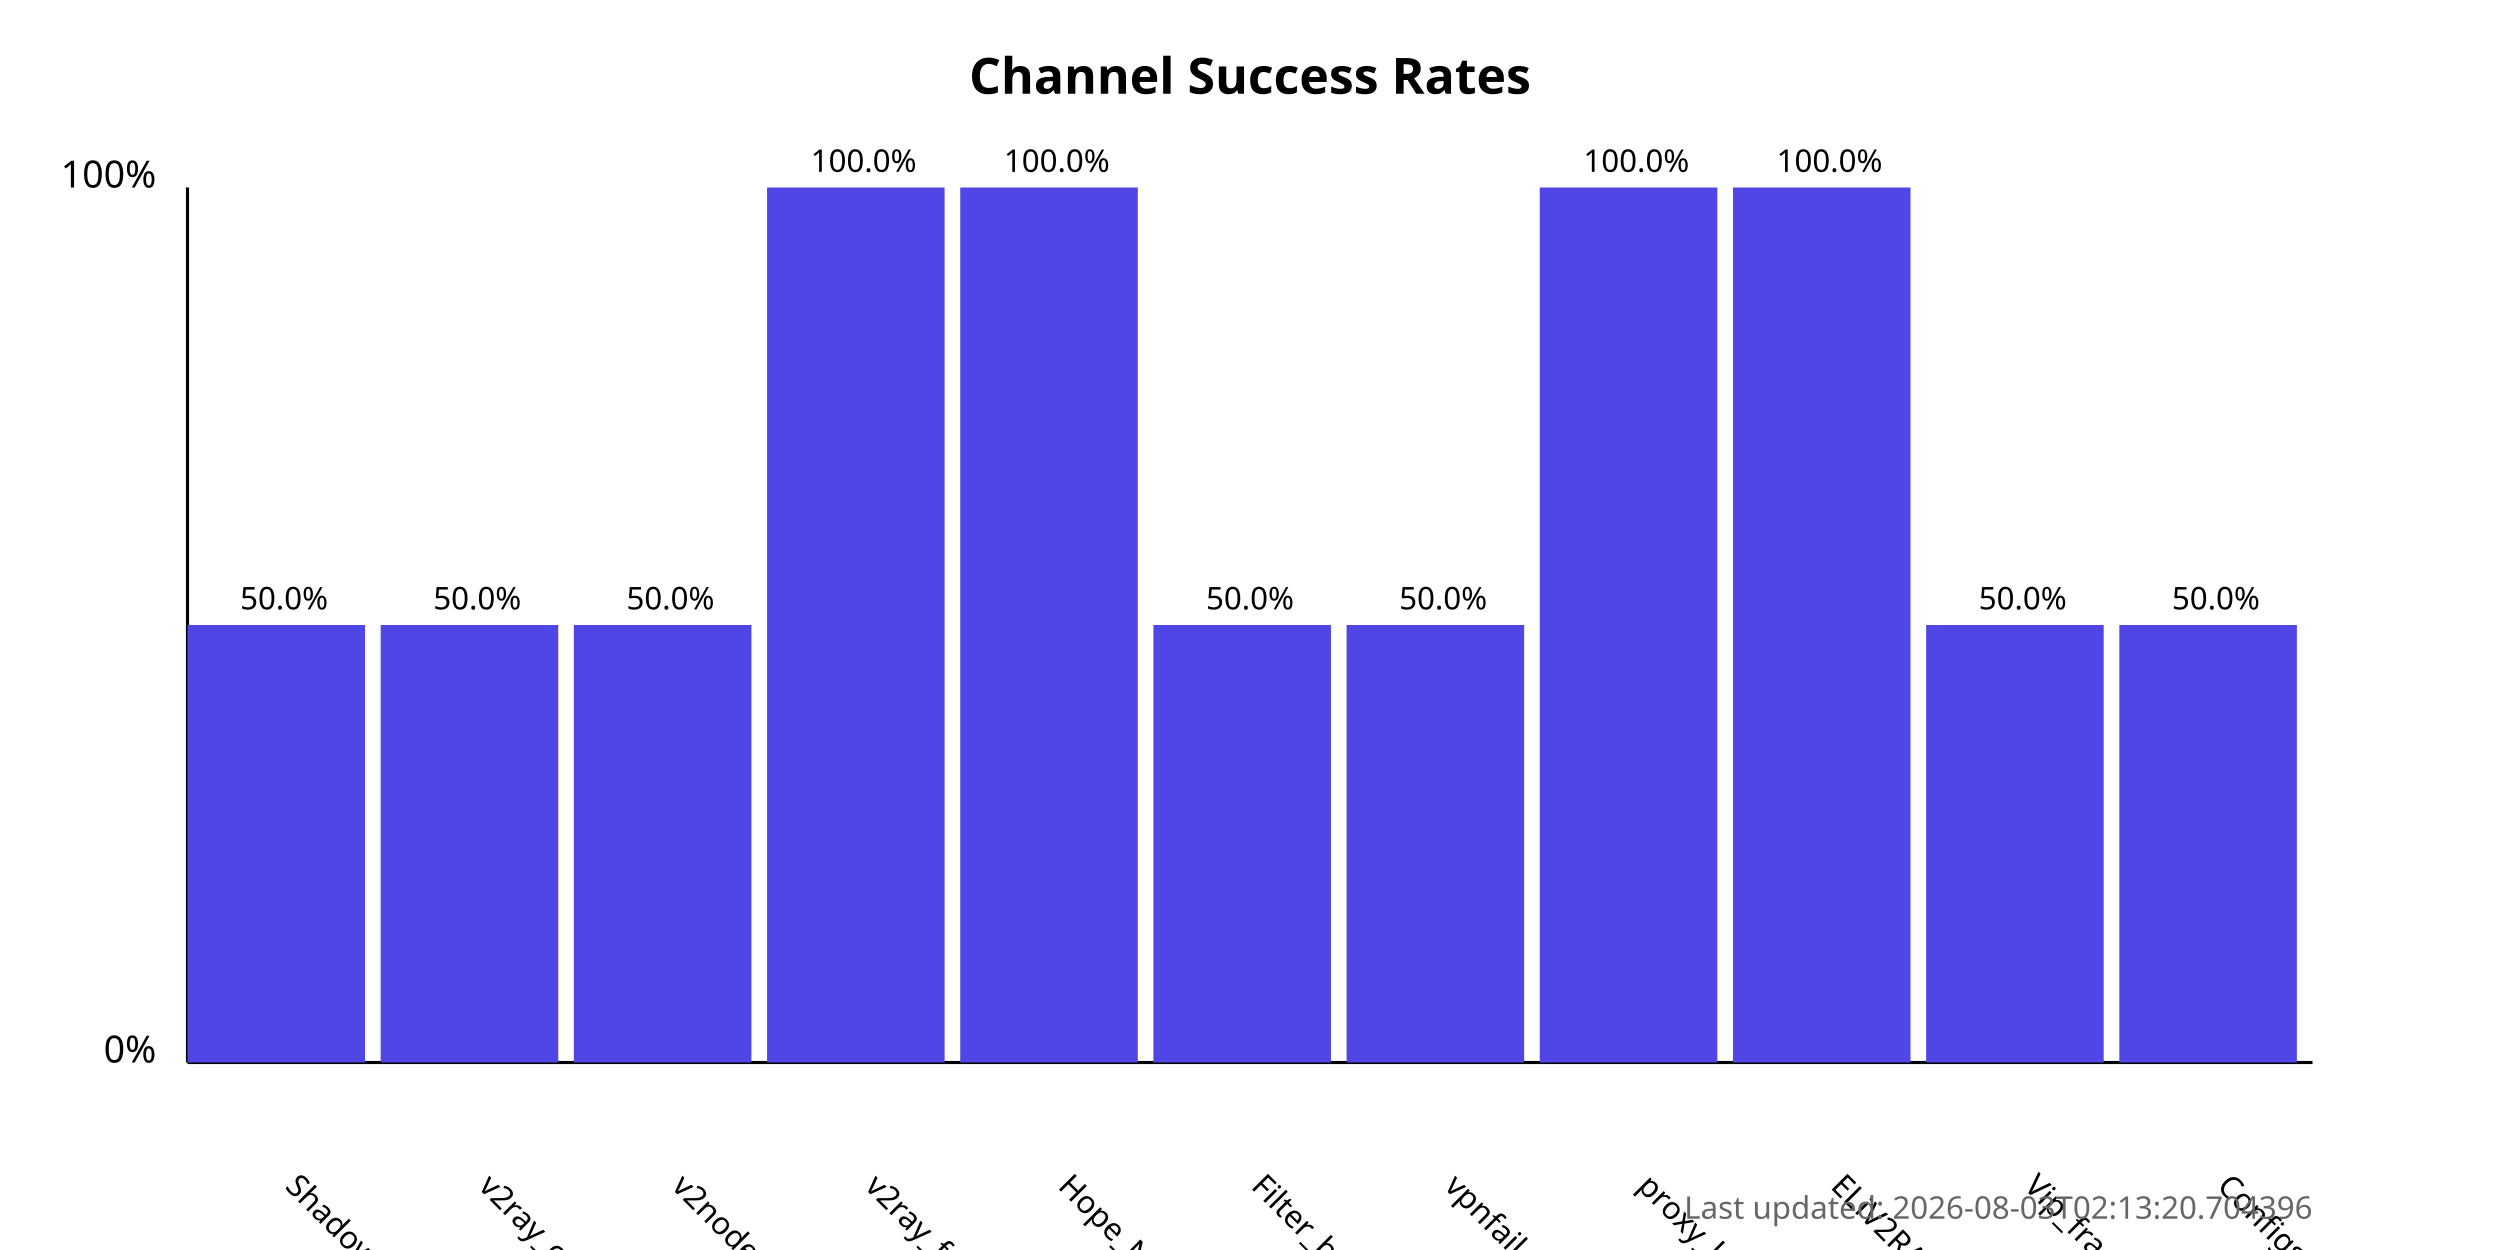
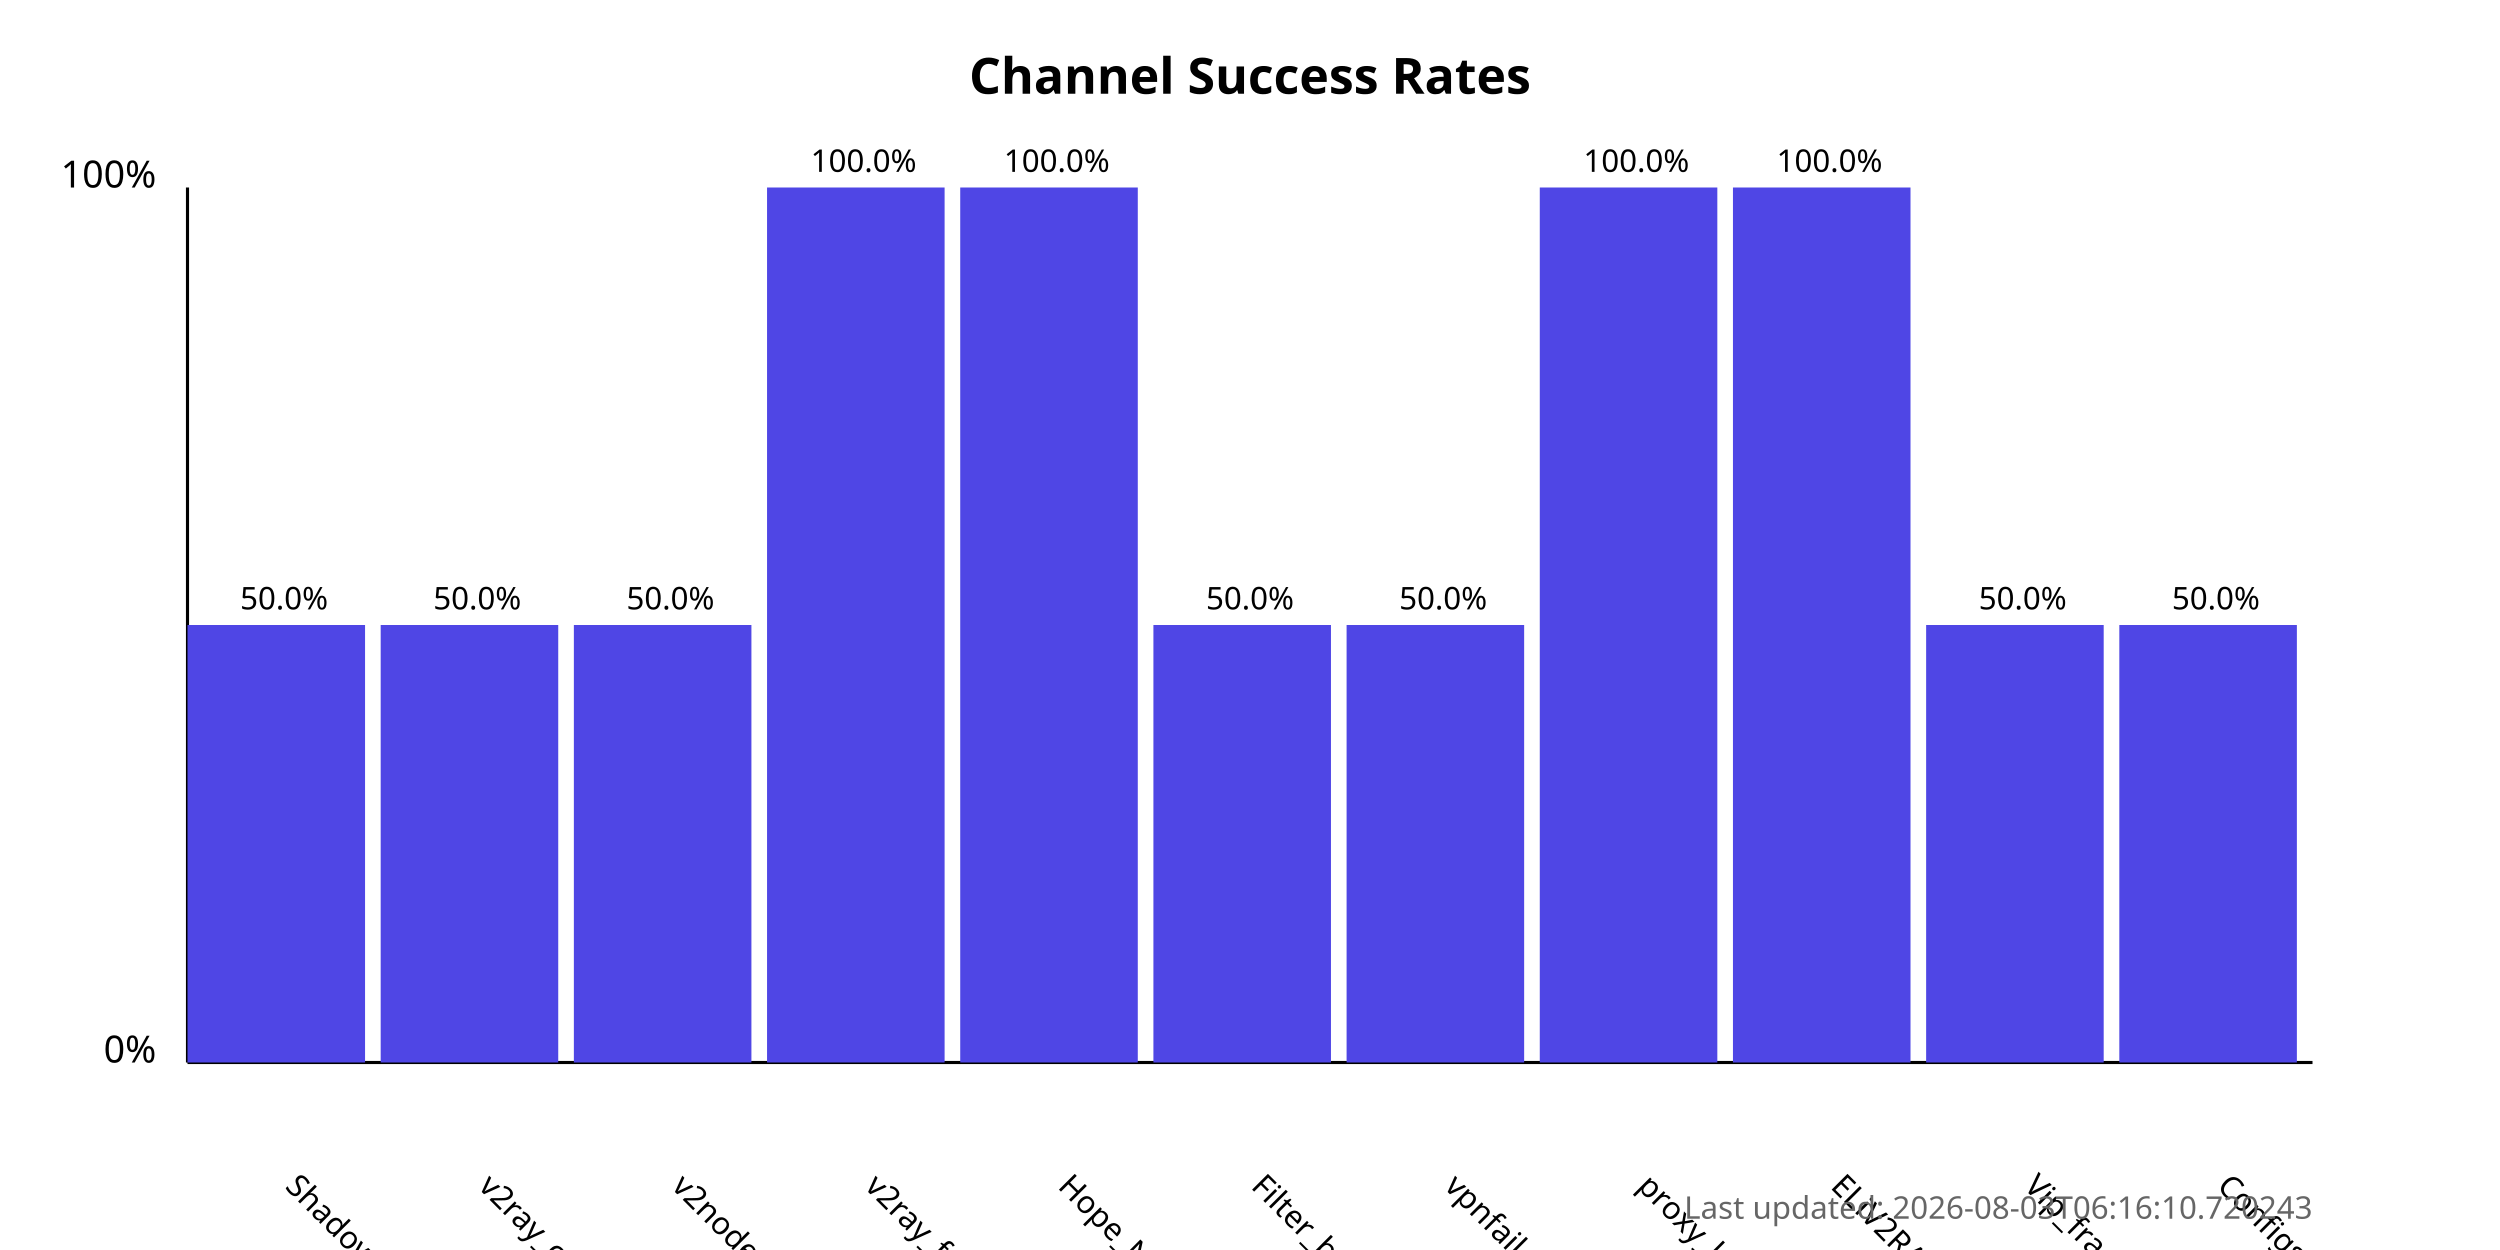
<svg xmlns="http://www.w3.org/2000/svg" width="800" height="400">
  <style>
            .chart-title { font: bold 16px sans-serif; }
            .axis-label { font: 12px sans-serif; }
            .tick-label { font: 10px sans-serif; }
            .bar { fill: #4f46e5; }
            .bar:hover { fill: #6366f1; }
            .timestamp { font: 10px sans-serif; fill: #666; }
        </style>
  <text x="400.0" y="30" text-anchor="middle" class="chart-title">
            Channel Success Rates
        </text>
  <line x1="60" y1="340" x2="60" y2="60" stroke="black" stroke-width="1" />
  <line x1="60" y1="340" x2="740" y2="340" stroke="black" stroke-width="1" />
  <text x="50" y="340" text-anchor="end" class="axis-label">0%</text>
  <text x="50" y="60" text-anchor="end" class="axis-label">100%</text>
  <g>
    <rect x="60" y="200.0" width="56.818" height="140.0" class="bar" />
    <text x="90.909" y="380" transform="rotate(45, 90.90909, 380)" text-anchor="start" class="tick-label">
                ShadowProxy66
            </text>
    <text x="90.909" y="195.0" text-anchor="middle" class="tick-label">
                50.0%
            </text>
  </g>
  <g>
    <rect x="121.818" y="200.0" width="56.818" height="140.0" class="bar" />
    <text x="152.727" y="380" transform="rotate(45, 152.7273, 380)" text-anchor="start" class="tick-label">
                v2ray_configs_pool
            </text>
    <text x="152.727" y="195.0" text-anchor="middle" class="tick-label">
                50.0%
            </text>
  </g>
  <g>
    <rect x="183.636" y="200.0" width="56.818" height="140.0" class="bar" />
    <text x="214.545" y="380" transform="rotate(45, 214.5455, 380)" text-anchor="start" class="tick-label">
                v2nodes
            </text>
    <text x="214.545" y="195.0" text-anchor="middle" class="tick-label">
                50.0%
            </text>
  </g>
  <g>
    <rect x="245.455" y="60.0" width="56.818" height="280.0" class="bar" />
    <text x="276.364" y="380" transform="rotate(45, 276.3636, 380)" text-anchor="start" class="tick-label">
                v2ray_free_conf
            </text>
    <text x="276.364" y="55.0" text-anchor="middle" class="tick-label">
                100.0%
            </text>
  </g>
  <g>
    <rect x="307.273" y="60.0" width="56.818" height="280.0" class="bar" />
    <text x="338.182" y="380" transform="rotate(45, 338.1818, 380)" text-anchor="start" class="tick-label">
                Hope_Net
            </text>
    <text x="338.182" y="55.0" text-anchor="middle" class="tick-label">
                100.0%
            </text>
  </g>
  <g>
    <rect x="369.091" y="200.0" width="56.818" height="140.0" class="bar" />
    <text x="400.0" y="380" transform="rotate(45, 400.0, 380)" text-anchor="start" class="tick-label">
                Filter_breaker
            </text>
    <text x="400.0" y="195.0" text-anchor="middle" class="tick-label">
                50.0%
            </text>
  </g>
  <g>
    <rect x="430.909" y="200.0" width="56.818" height="140.0" class="bar" />
    <text x="461.818" y="380" transform="rotate(45, 461.8182, 380)" text-anchor="start" class="tick-label">
                vpnfail_vless
            </text>
    <text x="461.818" y="195.0" text-anchor="middle" class="tick-label">
                50.0%
            </text>
  </g>
  <g>
    <rect x="492.727" y="60.0" width="56.818" height="280.0" class="bar" />
    <text x="523.636" y="380" transform="rotate(45, 523.6364, 380)" text-anchor="start" class="tick-label">
                proxy_kafee
            </text>
    <text x="523.636" y="55.0" text-anchor="middle" class="tick-label">
                100.0%
            </text>
  </g>
  <g>
    <rect x="554.545" y="60.0" width="56.818" height="280.0" class="bar" />
    <text x="585.455" y="380" transform="rotate(45, 585.4545, 380)" text-anchor="start" class="tick-label">
                ELiV2RAY
            </text>
    <text x="585.455" y="55.0" text-anchor="middle" class="tick-label">
                100.0%
            </text>
  </g>
  <g>
    <rect x="616.364" y="200.0" width="56.818" height="140.0" class="bar" />
    <text x="647.273" y="380" transform="rotate(45, 647.2727, 380)" text-anchor="start" class="tick-label">
                Vip_fragment_v2ray
            </text>
    <text x="647.273" y="195.0" text-anchor="middle" class="tick-label">
                50.0%
            </text>
  </g>
  <g>
    <rect x="678.182" y="200.0" width="56.818" height="140.0" class="bar" />
    <text x="709.091" y="380" transform="rotate(45, 709.0909, 380)" text-anchor="start" class="tick-label">
                ConfigsHubPlus
            </text>
    <text x="709.091" y="195.0" text-anchor="middle" class="tick-label">
                50.0%
            </text>
  </g>
  <text x="740" y="390" text-anchor="end" class="timestamp">
-             Last updated: 2026-08-03T02:13:20.704396
+             Last updated: 2026-08-03T06:16:10.720243
        </text>
</svg>
